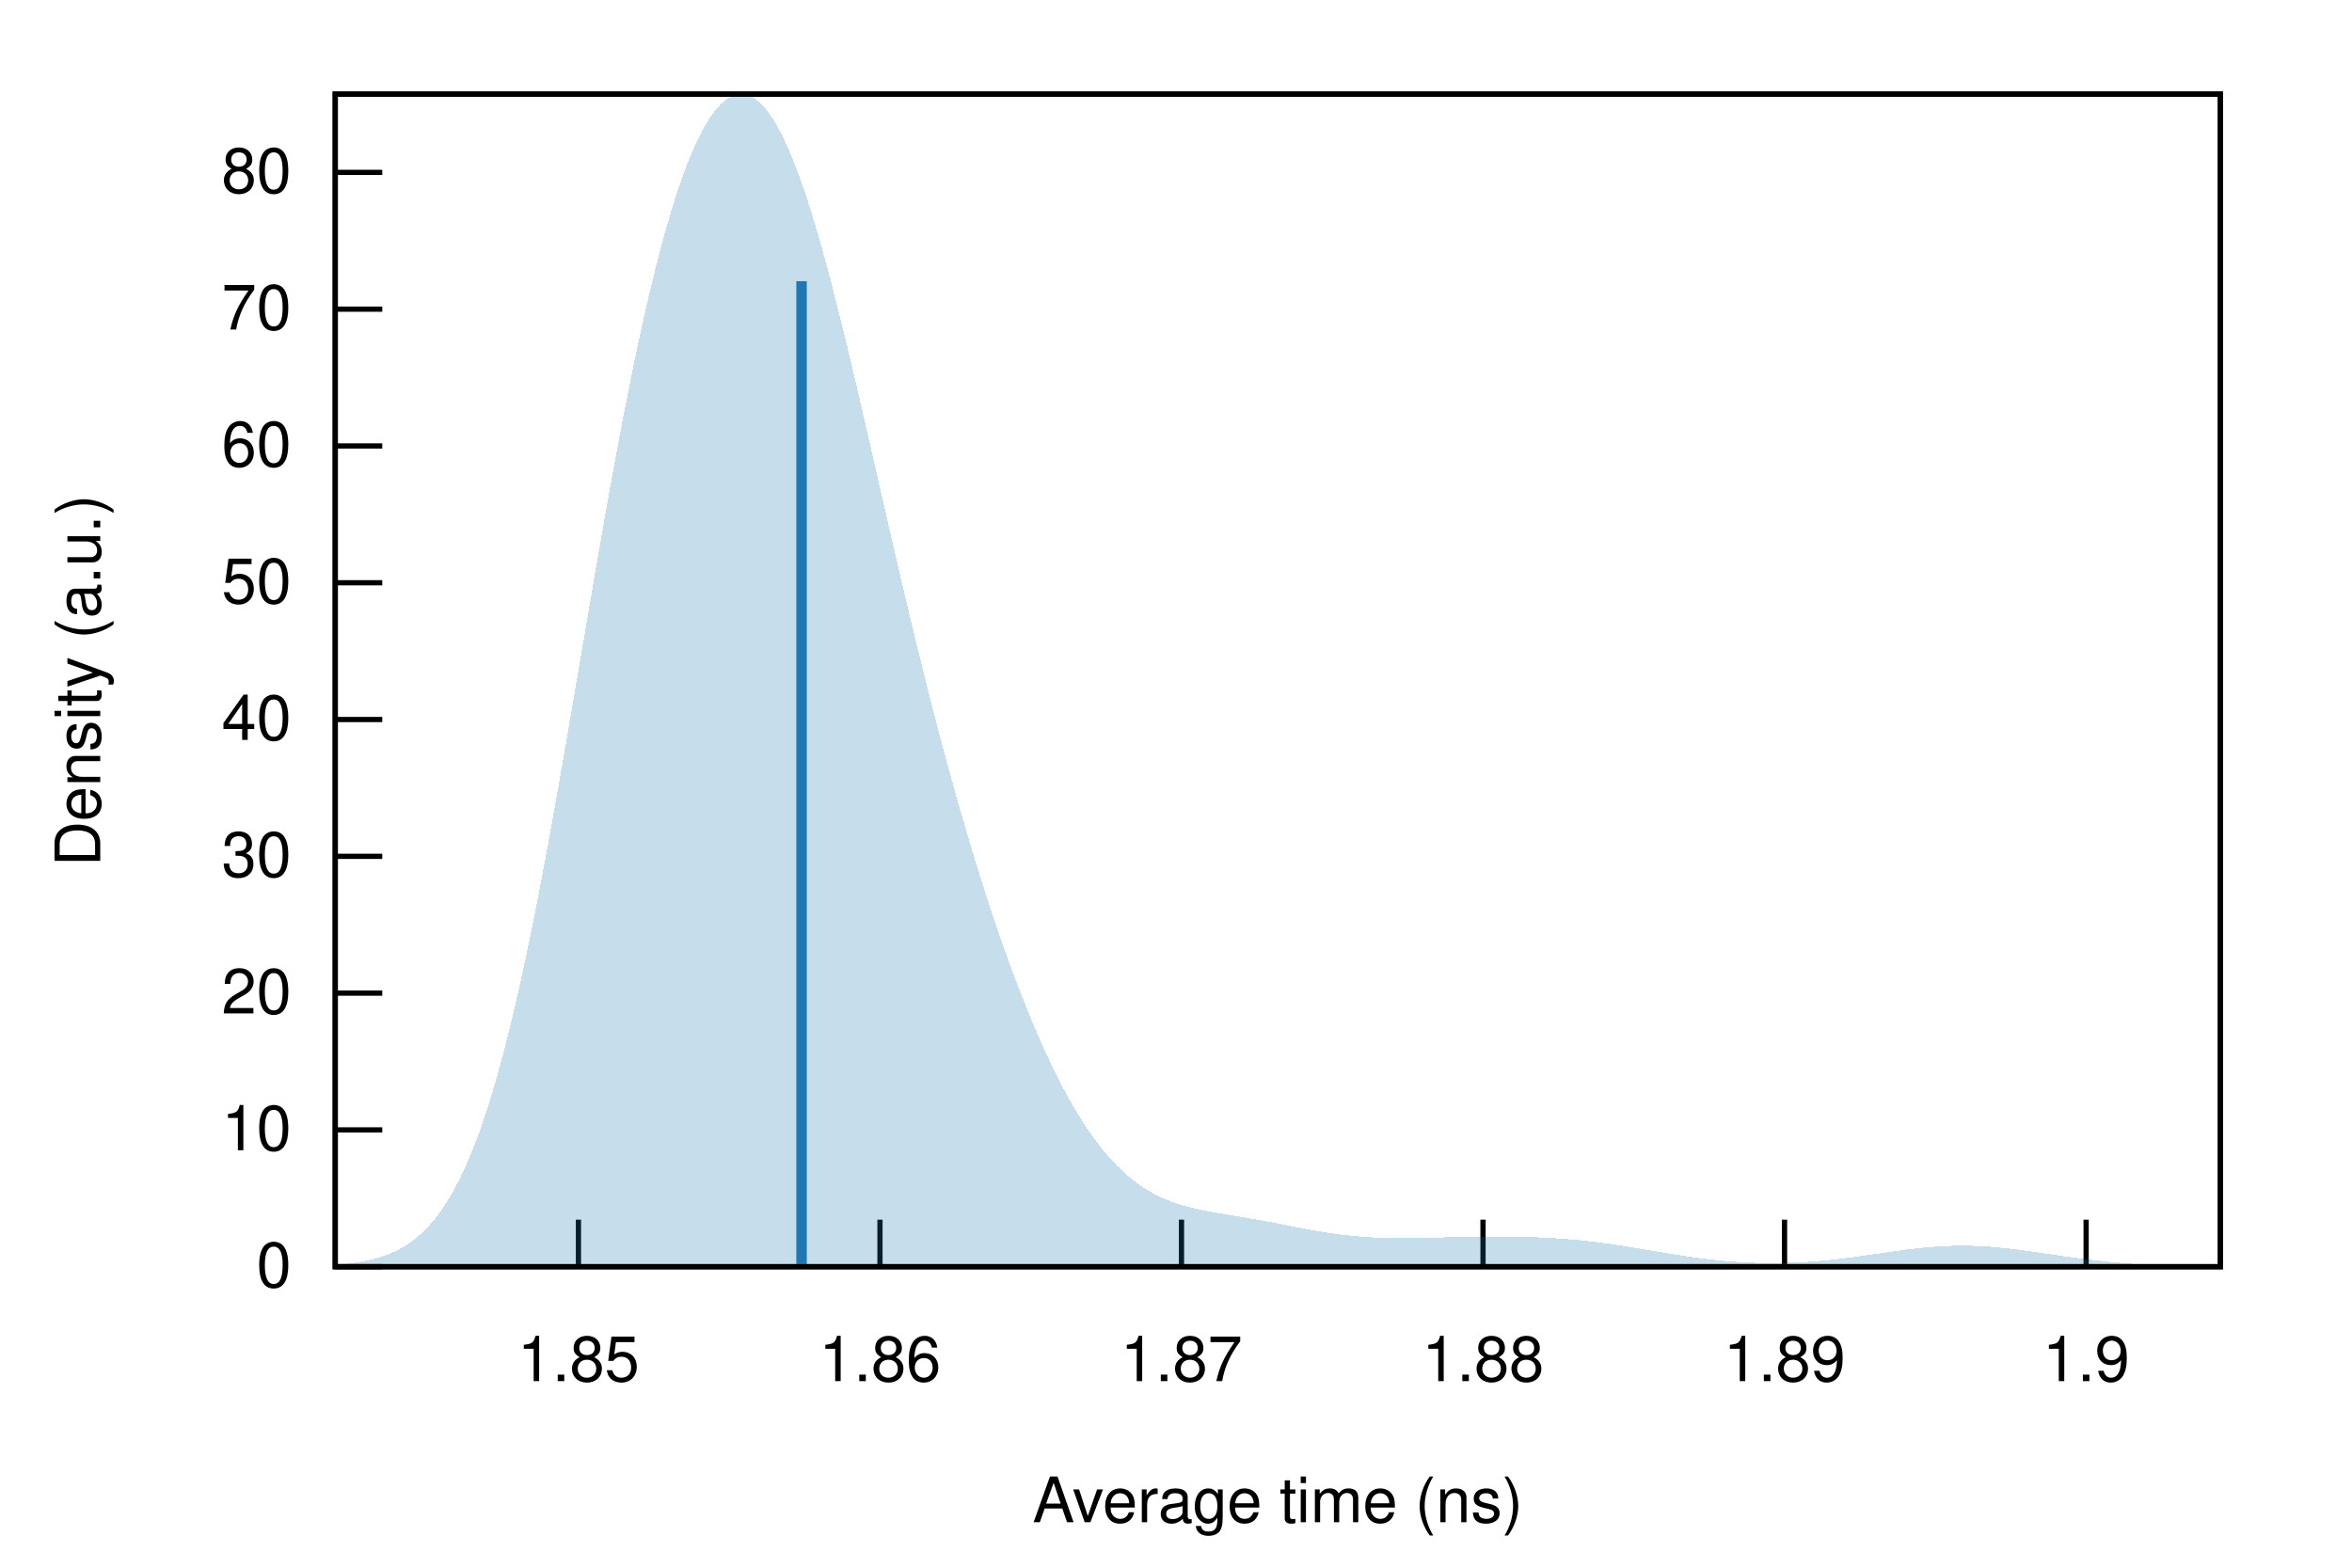
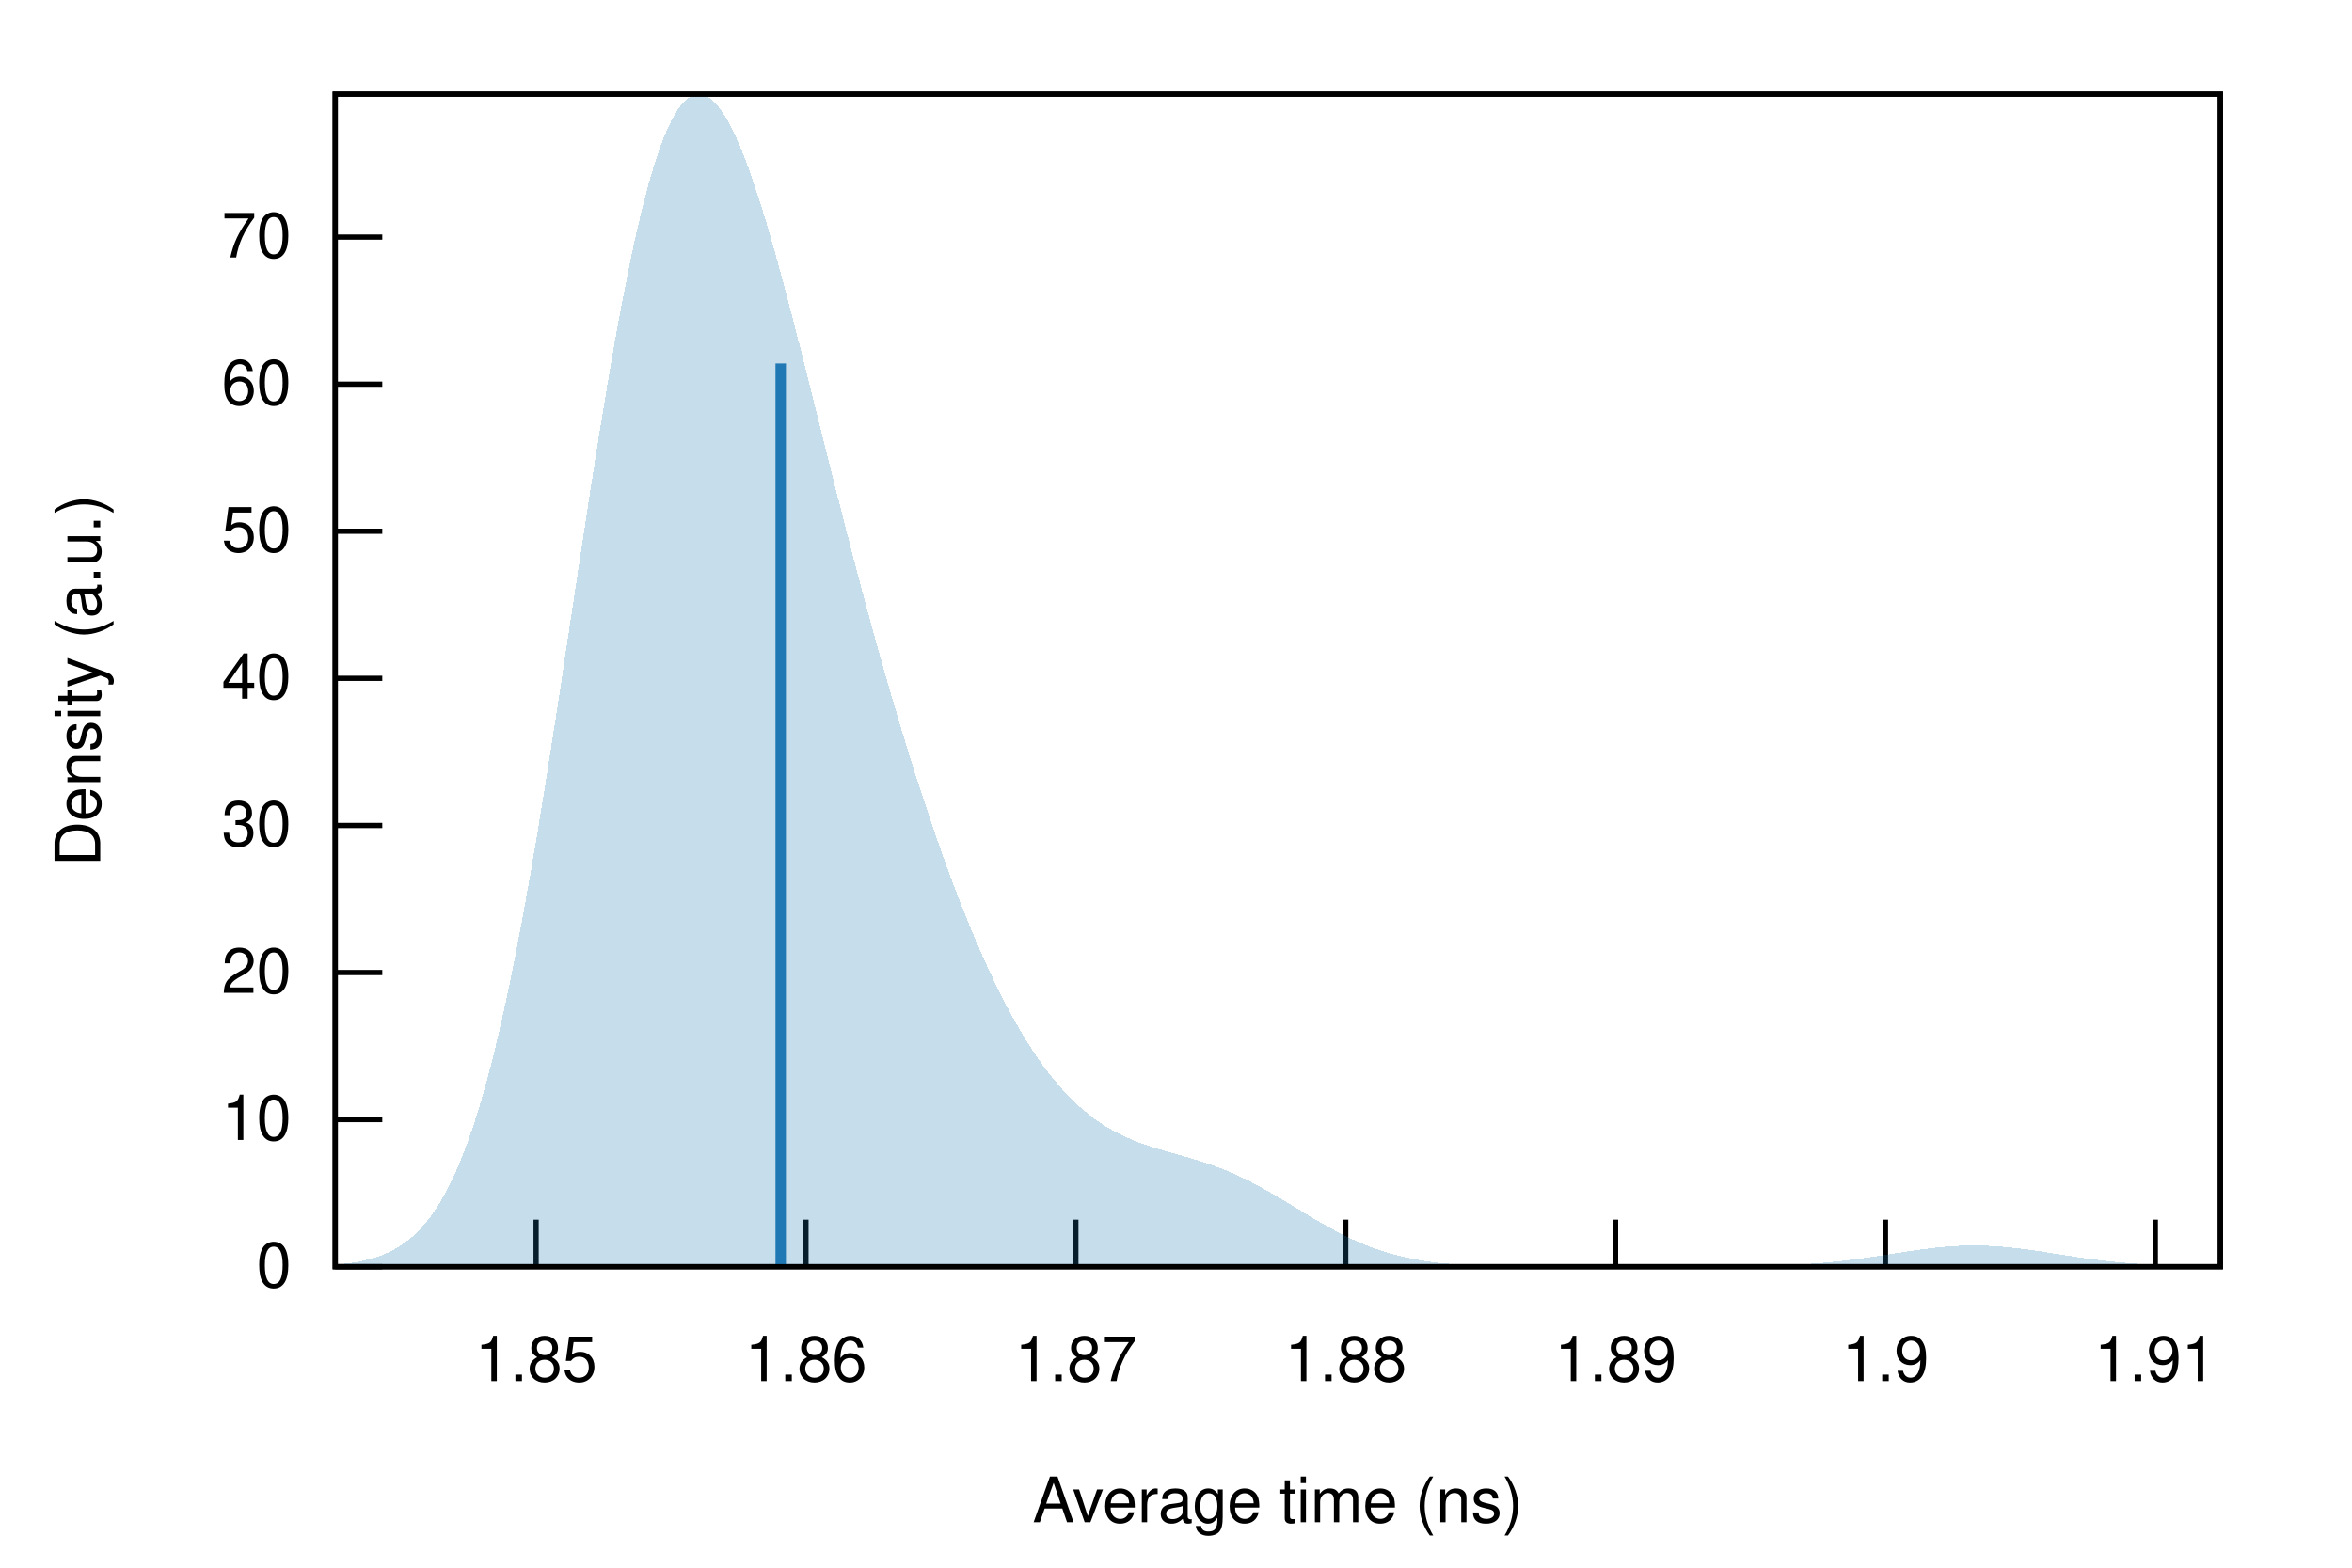
<svg xmlns="http://www.w3.org/2000/svg" xmlns:xlink="http://www.w3.org/1999/xlink" viewBox="0 0 450 300">
  <g id="gnuplot_canvas">
    <rect x="0" y="0" width="450" height="300" fill="none" />
    <defs>
      <circle id="gpDot" r="0.5" stroke-width="0.5" stroke="currentColor" />
      <path id="gpPt0" stroke-width="0.222" stroke="currentColor" d="M-1,0 h2 M0,-1 v2" />
      <path id="gpPt1" stroke-width="0.222" stroke="currentColor" d="M-1,-1 L1,1 M1,-1 L-1,1" />
      <path id="gpPt2" stroke-width="0.222" stroke="currentColor" d="M-1,0 L1,0 M0,-1 L0,1 M-1,-1 L1,1 M-1,1 L1,-1" />
      <rect id="gpPt3" stroke-width="0.222" stroke="currentColor" x="-1" y="-1" width="2" height="2" />
      <rect id="gpPt4" stroke-width="0.222" stroke="currentColor" fill="currentColor" x="-1" y="-1" width="2" height="2" />
      <circle id="gpPt5" stroke-width="0.222" stroke="currentColor" cx="0" cy="0" r="1" />
      <use xlink:href="#gpPt5" id="gpPt6" fill="currentColor" stroke="none" />
      <path id="gpPt7" stroke-width="0.222" stroke="currentColor" d="M0,-1.33 L-1.33,0.67 L1.33,0.67 z" />
      <use xlink:href="#gpPt7" id="gpPt8" fill="currentColor" stroke="none" />
      <use xlink:href="#gpPt7" id="gpPt9" stroke="currentColor" transform="rotate(180)" />
      <use xlink:href="#gpPt9" id="gpPt10" fill="currentColor" stroke="none" />
      <use xlink:href="#gpPt3" id="gpPt11" stroke="currentColor" transform="rotate(45)" />
      <use xlink:href="#gpPt11" id="gpPt12" fill="currentColor" stroke="none" />
      <path id="gpPt13" stroke-width="0.222" stroke="currentColor" d="M0,1.330 L1.265,0.411 L0.782,-1.067 L-0.782,-1.076 L-1.265,0.411 z" />
      <use xlink:href="#gpPt13" id="gpPt14" fill="currentColor" stroke="none" />
      <filter id="textbox" filterUnits="objectBoundingBox" x="0" y="0" height="1" width="1">
        <feFlood flood-color="white" flood-opacity="1" result="bgnd" />
        <feComposite in="SourceGraphic" in2="bgnd" operator="atop" />
      </filter>
      <filter id="greybox" filterUnits="objectBoundingBox" x="0" y="0" height="1" width="1">
        <feFlood flood-color="lightgrey" flood-opacity="1" result="grey" />
        <feComposite in="SourceGraphic" in2="grey" operator="atop" />
      </filter>
    </defs>
    <g fill="none" color="white" stroke="currentColor" stroke-width="1.00" stroke-linecap="butt" stroke-linejoin="miter">
</g>
    <g fill="none" color="black" stroke="currentColor" stroke-width="1.00" stroke-linecap="butt" stroke-linejoin="miter">
      <path stroke="black" d="M64.14,242.40 L73.14,242.40  " />
      <g transform="translate(55.75,246.30)" stroke="none" fill="black" font-family="Helvetica" font-size="12.00" text-anchor="end">
        <text>
          <tspan font-family="Helvetica"> 0</tspan>
        </text>
      </g>
    </g>
    <g fill="none" color="black" stroke="currentColor" stroke-width="1.00" stroke-linecap="butt" stroke-linejoin="miter">
-       <path stroke="black" d="M64.14,216.22 L73.14,216.22  " />
-       <g transform="translate(55.75,220.12)" stroke="none" fill="black" font-family="Helvetica" font-size="12.00" text-anchor="end">
+       <path stroke="black" d="M64.14,214.25 L73.14,214.25  " />
+       <g transform="translate(55.75,218.15)" stroke="none" fill="black" font-family="Helvetica" font-size="12.00" text-anchor="end">
        <text>
          <tspan font-family="Helvetica"> 10</tspan>
        </text>
      </g>
    </g>
    <g fill="none" color="black" stroke="currentColor" stroke-width="1.00" stroke-linecap="butt" stroke-linejoin="miter">
-       <path stroke="black" d="M64.14,190.05 L73.14,190.05  " />
-       <g transform="translate(55.75,193.95)" stroke="none" fill="black" font-family="Helvetica" font-size="12.00" text-anchor="end">
+       <path stroke="black" d="M64.14,186.11 L73.14,186.11  " />
+       <g transform="translate(55.75,190.01)" stroke="none" fill="black" font-family="Helvetica" font-size="12.00" text-anchor="end">
        <text>
          <tspan font-family="Helvetica"> 20</tspan>
        </text>
      </g>
    </g>
    <g fill="none" color="black" stroke="currentColor" stroke-width="1.00" stroke-linecap="butt" stroke-linejoin="miter">
-       <path stroke="black" d="M64.14,163.87 L73.14,163.87  " />
-       <g transform="translate(55.75,167.77)" stroke="none" fill="black" font-family="Helvetica" font-size="12.00" text-anchor="end">
+       <path stroke="black" d="M64.14,157.96 L73.14,157.96  " />
+       <g transform="translate(55.75,161.86)" stroke="none" fill="black" font-family="Helvetica" font-size="12.00" text-anchor="end">
        <text>
          <tspan font-family="Helvetica"> 30</tspan>
        </text>
      </g>
    </g>
    <g fill="none" color="black" stroke="currentColor" stroke-width="1.00" stroke-linecap="butt" stroke-linejoin="miter">
-       <path stroke="black" d="M64.14,137.69 L73.14,137.69  " />
-       <g transform="translate(55.75,141.59)" stroke="none" fill="black" font-family="Helvetica" font-size="12.00" text-anchor="end">
+       <path stroke="black" d="M64.14,129.81 L73.14,129.81  " />
+       <g transform="translate(55.75,133.71)" stroke="none" fill="black" font-family="Helvetica" font-size="12.00" text-anchor="end">
        <text>
          <tspan font-family="Helvetica"> 40</tspan>
        </text>
      </g>
    </g>
    <g fill="none" color="black" stroke="currentColor" stroke-width="1.00" stroke-linecap="butt" stroke-linejoin="miter">
-       <path stroke="black" d="M64.14,111.52 L73.14,111.52  " />
-       <g transform="translate(55.75,115.42)" stroke="none" fill="black" font-family="Helvetica" font-size="12.00" text-anchor="end">
+       <path stroke="black" d="M64.14,101.66 L73.14,101.66  " />
+       <g transform="translate(55.75,105.56)" stroke="none" fill="black" font-family="Helvetica" font-size="12.00" text-anchor="end">
        <text>
          <tspan font-family="Helvetica"> 50</tspan>
        </text>
      </g>
    </g>
    <g fill="none" color="black" stroke="currentColor" stroke-width="1.00" stroke-linecap="butt" stroke-linejoin="miter">
-       <path stroke="black" d="M64.14,85.34 L73.14,85.34  " />
-       <g transform="translate(55.75,89.24)" stroke="none" fill="black" font-family="Helvetica" font-size="12.00" text-anchor="end">
+       <path stroke="black" d="M64.14,73.52 L73.14,73.52  " />
+       <g transform="translate(55.75,77.42)" stroke="none" fill="black" font-family="Helvetica" font-size="12.00" text-anchor="end">
        <text>
          <tspan font-family="Helvetica"> 60</tspan>
        </text>
      </g>
    </g>
    <g fill="none" color="black" stroke="currentColor" stroke-width="1.00" stroke-linecap="butt" stroke-linejoin="miter">
-       <path stroke="black" d="M64.14,59.16 L73.14,59.16  " />
-       <g transform="translate(55.75,63.06)" stroke="none" fill="black" font-family="Helvetica" font-size="12.00" text-anchor="end">
+       <path stroke="black" d="M64.14,45.37 L73.14,45.37  " />
+       <g transform="translate(55.75,49.27)" stroke="none" fill="black" font-family="Helvetica" font-size="12.00" text-anchor="end">
        <text>
          <tspan font-family="Helvetica"> 70</tspan>
        </text>
      </g>
    </g>
    <g fill="none" color="black" stroke="currentColor" stroke-width="1.00" stroke-linecap="butt" stroke-linejoin="miter">
-       <path stroke="black" d="M64.14,32.99 L73.14,32.99  " />
-       <g transform="translate(55.75,36.89)" stroke="none" fill="black" font-family="Helvetica" font-size="12.00" text-anchor="end">
-         <text>
-           <tspan font-family="Helvetica"> 80</tspan>
-         </text>
-       </g>
-     </g>
-     <g fill="none" color="black" stroke="currentColor" stroke-width="1.00" stroke-linecap="butt" stroke-linejoin="miter">
-       <path stroke="black" d="M110.67,242.40 L110.67,233.40  " />
-       <g transform="translate(110.67,264.30)" stroke="none" fill="black" font-family="Helvetica" font-size="12.00" text-anchor="middle">
+       <path stroke="black" d="M102.57,242.40 L102.57,233.40  " />
+       <g transform="translate(102.57,264.30)" stroke="none" fill="black" font-family="Helvetica" font-size="12.00" text-anchor="middle">
        <text>
          <tspan font-family="Helvetica"> 1.85</tspan>
        </text>
      </g>
    </g>
    <g fill="none" color="black" stroke="currentColor" stroke-width="1.00" stroke-linecap="butt" stroke-linejoin="miter">
-       <path stroke="black" d="M168.36,242.40 L168.36,233.40  " />
-       <g transform="translate(168.36,264.30)" stroke="none" fill="black" font-family="Helvetica" font-size="12.00" text-anchor="middle">
+       <path stroke="black" d="M154.20,242.40 L154.20,233.40  " />
+       <g transform="translate(154.20,264.30)" stroke="none" fill="black" font-family="Helvetica" font-size="12.00" text-anchor="middle">
        <text>
          <tspan font-family="Helvetica"> 1.86</tspan>
        </text>
      </g>
    </g>
    <g fill="none" color="black" stroke="currentColor" stroke-width="1.00" stroke-linecap="butt" stroke-linejoin="miter">
-       <path stroke="black" d="M226.05,242.40 L226.05,233.40  " />
-       <g transform="translate(226.05,264.30)" stroke="none" fill="black" font-family="Helvetica" font-size="12.00" text-anchor="middle">
+       <path stroke="black" d="M205.84,242.40 L205.84,233.40  " />
+       <g transform="translate(205.84,264.30)" stroke="none" fill="black" font-family="Helvetica" font-size="12.00" text-anchor="middle">
        <text>
          <tspan font-family="Helvetica"> 1.87</tspan>
        </text>
      </g>
    </g>
    <g fill="none" color="black" stroke="currentColor" stroke-width="1.00" stroke-linecap="butt" stroke-linejoin="miter">
-       <path stroke="black" d="M283.74,242.40 L283.74,233.40  " />
-       <g transform="translate(283.74,264.30)" stroke="none" fill="black" font-family="Helvetica" font-size="12.00" text-anchor="middle">
+       <path stroke="black" d="M257.47,242.40 L257.47,233.40  " />
+       <g transform="translate(257.47,264.30)" stroke="none" fill="black" font-family="Helvetica" font-size="12.00" text-anchor="middle">
        <text>
          <tspan font-family="Helvetica"> 1.88</tspan>
        </text>
      </g>
    </g>
    <g fill="none" color="black" stroke="currentColor" stroke-width="1.00" stroke-linecap="butt" stroke-linejoin="miter">
-       <path stroke="black" d="M341.43,242.40 L341.43,233.40  " />
-       <g transform="translate(341.43,264.30)" stroke="none" fill="black" font-family="Helvetica" font-size="12.00" text-anchor="middle">
+       <path stroke="black" d="M309.10,242.40 L309.10,233.40  " />
+       <g transform="translate(309.10,264.30)" stroke="none" fill="black" font-family="Helvetica" font-size="12.00" text-anchor="middle">
        <text>
          <tspan font-family="Helvetica"> 1.89</tspan>
        </text>
      </g>
    </g>
    <g fill="none" color="black" stroke="currentColor" stroke-width="1.00" stroke-linecap="butt" stroke-linejoin="miter">
-       <path stroke="black" d="M399.13,242.40 L399.13,233.40  " />
-       <g transform="translate(399.13,264.30)" stroke="none" fill="black" font-family="Helvetica" font-size="12.00" text-anchor="middle">
+       <path stroke="black" d="M360.74,242.40 L360.74,233.40  " />
+       <g transform="translate(360.74,264.30)" stroke="none" fill="black" font-family="Helvetica" font-size="12.00" text-anchor="middle">
        <text>
          <tspan font-family="Helvetica"> 1.9</tspan>
+         </text>
+       </g>
+     </g>
+     <g fill="none" color="black" stroke="currentColor" stroke-width="1.00" stroke-linecap="butt" stroke-linejoin="miter">
+       <path stroke="black" d="M412.37,242.40 L412.37,233.40  " />
+       <g transform="translate(412.37,264.30)" stroke="none" fill="black" font-family="Helvetica" font-size="12.00" text-anchor="middle">
+         <text>
+           <tspan font-family="Helvetica"> 1.91</tspan>
        </text>
      </g>
    </g>
    <g fill="none" color="black" stroke="currentColor" stroke-width="1.00" stroke-linecap="butt" stroke-linejoin="miter">
</g>
    <g fill="none" color="black" stroke="currentColor" stroke-width="1.00" stroke-linecap="butt" stroke-linejoin="miter">
      <path stroke="black" d="M64.14,18.01 L64.14,242.40 L424.82,242.40 L424.82,18.01 L64.14,18.01 Z  " />
    </g>
    <g fill="none" color="black" stroke="currentColor" stroke-width="1.00" stroke-linecap="butt" stroke-linejoin="miter">
      <g transform="translate(19.18,130.21) rotate(270)" stroke="none" fill="black" font-family="Helvetica" font-size="12.00" text-anchor="middle">
        <text>
          <tspan font-family="Helvetica">Density (a.u.)</tspan>
        </text>
      </g>
    </g>
    <g fill="none" color="black" stroke="currentColor" stroke-width="1.00" stroke-linecap="butt" stroke-linejoin="miter">
      <g transform="translate(244.48,291.30)" stroke="none" fill="black" font-family="Helvetica" font-size="12.00" text-anchor="middle">
        <text>
          <tspan font-family="Helvetica">Average time (ns)</tspan>
        </text>
      </g>
    </g>
    <g fill="none" color="black" stroke="currentColor" stroke-width="1.00" stroke-linecap="butt" stroke-linejoin="miter">
</g>
    <g id="gnuplot_plot_1">
      <g fill="none" color="black" stroke="currentColor" stroke-width="1.00" stroke-linecap="butt" stroke-linejoin="miter">
        <g stroke="none" shape-rendering="crispEdges">
-           <polygon fill="rgb( 31, 120, 180)" fill-opacity="0.25" points="64.14,242.03 64.86,241.98 65.59,241.91 66.31,241.84 67.03,241.75 67.75,241.66 68.48,241.55 69.20,241.43 69.92,241.29 70.65,241.14 71.37,240.96 72.09,240.77 72.81,240.55 73.54,240.31 74.26,240.04 74.98,239.74 75.70,239.41 76.43,239.04 77.15,238.63 77.87,238.18 78.60,237.69 79.32,237.15 80.04,236.55 80.76,235.90 81.49,235.20 82.21,234.43 82.93,233.59 83.66,232.68 84.38,231.70 85.10,230.63 85.82,229.49 86.55,228.26 87.27,226.94 87.99,225.52 88.72,224.01 89.44,222.40 90.16,220.68 90.88,218.86 91.61,216.92 92.33,214.88 93.05,212.72 93.78,210.44 94.50,208.05 95.22,205.54 95.94,202.91 96.67,200.17 97.39,197.30 98.11,194.33 98.83,191.24 99.56,188.03 100.28,184.72 101.00,181.31 101.73,177.79 102.45,174.18 103.17,170.48 103.89,166.69 104.62,162.82 105.34,158.88 106.06,154.87 106.79,150.81 107.51,146.69 108.23,142.53 108.95,138.34 109.68,134.12 110.40,129.89 111.12,125.64 111.85,121.40 112.57,117.16 113.29,112.94 114.01,108.74 114.74,104.58 115.46,100.46 116.18,96.39 116.90,92.37 117.63,88.42 118.35,84.54 119.07,80.73 119.80,77.00 120.52,73.37 121.24,69.82 121.96,66.37 122.69,63.03 123.41,59.78 124.13,56.65 124.86,53.63 125.58,50.72 126.30,47.92 127.02,45.25 127.75,42.69 128.47,40.25 129.19,37.94 129.92,35.75 130.64,33.68 131.36,31.74 132.08,29.92 132.81,28.23 133.53,26.66 134.25,25.23 134.97,23.92 135.70,22.74 136.42,21.69 137.14,20.77 137.87,19.98 138.59,19.32 139.31,18.79 140.03,18.40 140.76,18.14 141.48,18.01 142.20,18.02 142.93,18.16 143.65,18.44 144.37,18.85 145.09,19.40 145.82,20.09 146.54,20.90 147.26,21.86 147.99,22.94 148.71,24.15 149.43,25.50 150.15,26.97 150.88,28.56 151.60,30.28 152.32,32.12 153.05,34.07 153.77,36.13 154.49,38.30 155.21,40.57 155.94,42.94 156.66,45.40 157.38,47.95 158.10,50.59 158.83,53.29 159.55,56.07 160.27,58.92 161.00,61.82 161.72,64.77 162.44,67.77 163.16,70.81 163.89,73.88 164.61,76.99 165.33,80.11 166.06,83.26 166.78,86.41 167.50,89.57 168.22,92.74 168.95,95.90 169.67,99.05 170.39,102.20 171.12,105.32 171.84,108.43 172.56,111.52 173.28,114.59 174.01,117.62 174.73,120.63 175.45,123.61 176.17,126.55 176.90,129.46 177.62,132.33 178.34,135.17 179.07,137.96 179.79,140.72 180.51,143.44 181.23,146.12 181.96,148.76 182.68,151.35 183.40,153.91 184.13,156.42 184.85,158.90 185.57,161.33 186.29,163.72 187.02,166.08 187.74,168.39 188.46,170.66 189.19,172.89 189.91,175.07 190.63,177.22 191.35,179.33 192.08,181.39 192.80,183.41 193.52,185.40 194.25,187.34 194.97,189.23 195.69,191.09 196.41,192.90 197.14,194.67 197.86,196.40 198.58,198.09 199.30,199.73 200.03,201.32 200.75,202.88 201.47,204.38 202.20,205.85 202.92,207.27 203.64,208.64 204.36,209.97 205.09,211.25 205.81,212.48 206.53,213.67 207.26,214.82 207.98,215.92 208.70,216.97 209.42,217.98 210.15,218.95 210.87,219.87 211.59,220.74 212.32,221.58 213.04,222.37 213.76,223.12 214.48,223.83 215.21,224.50 215.93,225.13 216.65,225.72 217.37,226.27 218.10,226.79 218.82,227.28 219.54,227.73 220.27,228.16 220.99,228.55 221.71,228.91 222.43,229.25 223.16,229.56 223.88,229.85 224.60,230.11 225.33,230.36 226.05,230.59 226.77,230.80 227.49,230.99 228.22,231.17 228.94,231.34 229.66,231.50 230.39,231.65 231.11,231.79 231.83,231.93 232.55,232.06 233.28,232.18 234.00,232.30 234.72,232.42 235.44,232.54 236.17,232.66 236.89,232.78 237.61,232.90 238.34,233.02 239.06,233.15 239.78,233.27 240.50,233.40 241.23,233.53 241.95,233.66 242.67,233.79 243.40,233.93 244.12,234.07 244.84,234.21 245.56,234.35 246.29,234.49 247.01,234.63 247.73,234.77 248.46,234.91 249.18,235.05 249.90,235.18 250.62,235.32 251.35,235.45 252.07,235.57 252.79,235.70 253.52,235.81 254.24,235.93 254.96,236.03 255.68,236.14 256.41,236.23 257.13,236.32 257.85,236.41 258.57,236.48 259.30,236.55 260.02,236.62 260.74,236.68 261.47,236.73 262.19,236.77 262.91,236.81 263.63,236.84 264.36,236.87 265.08,236.89 265.80,236.91 266.53,236.92 267.25,236.92 267.97,236.93 268.69,236.92 269.42,236.92 270.14,236.91 270.86,236.90 271.59,236.89 272.31,236.88 273.03,236.86 273.75,236.85 274.48,236.83 275.20,236.81 275.92,236.80 276.64,236.78 277.37,236.76 278.09,236.74 278.81,236.73 279.54,236.71 280.26,236.70 280.98,236.69 281.70,236.68 282.43,236.67 283.15,236.66 283.87,236.65 284.60,236.65 285.32,236.64 286.04,236.64 286.76,236.64 287.49,236.65 288.21,236.65 288.93,236.66 289.66,236.67 290.38,236.68 291.10,236.70 291.82,236.71 292.55,236.73 293.27,236.76 293.99,236.78 294.71,236.81 295.44,236.84 296.16,236.88 296.88,236.92 297.61,236.96 298.33,237.01 299.05,237.06 299.77,237.12 300.50,237.18 301.22,237.24 301.94,237.31 302.67,237.38 303.39,237.46 304.11,237.54 304.83,237.62 305.56,237.71 306.28,237.80 307.00,237.90 307.73,238.00 308.45,238.10 309.17,238.21 309.89,238.32 310.62,238.43 311.34,238.54 312.06,238.66 312.79,238.78 313.51,238.90 314.23,239.02 314.95,239.14 315.68,239.26 316.40,239.39 317.12,239.51 317.84,239.63 318.57,239.75 319.29,239.87 320.01,239.99 320.74,240.10 321.46,240.22 322.18,240.33 322.90,240.43 323.63,240.54 324.35,240.64 325.07,240.74 325.80,240.83 326.52,240.92 327.24,241.00 327.96,241.08 328.69,241.16 329.41,241.23 330.13,241.30 330.86,241.36 331.58,241.42 332.30,241.47 333.02,241.51 333.75,241.56 334.47,241.59 335.19,241.62 335.91,241.65 336.64,241.67 337.36,241.68 338.08,241.69 338.81,241.70 339.53,241.70 340.25,241.69 340.97,241.68 341.70,241.66 342.42,241.64 343.14,241.61 343.87,241.58 344.59,241.55 345.31,241.50 346.03,241.46 346.76,241.40 347.48,241.35 348.20,241.28 348.93,241.22 349.65,241.15 350.37,241.07 351.09,240.99 351.82,240.91 352.54,240.83 353.26,240.74 353.99,240.64 354.71,240.55 355.43,240.45 356.15,240.35 356.88,240.25 357.60,240.14 358.32,240.04 359.04,239.93 359.77,239.83 360.49,239.72 361.21,239.62 361.94,239.51 362.66,239.41 363.38,239.31 364.10,239.22 364.83,239.12 365.55,239.03 366.27,238.95 367.00,238.87 367.72,238.79 368.44,238.72 369.16,238.65 369.89,238.60 370.61,238.54 371.33,238.50 372.06,238.46 372.78,238.43 373.50,238.40 374.22,238.39 374.95,238.38 375.67,238.38 376.39,238.38 377.11,238.40 377.84,238.42 378.56,238.45 379.28,238.49 380.01,238.53 380.73,238.58 381.45,238.64 382.17,238.70 382.90,238.77 383.62,238.85 384.34,238.93 385.07,239.01 385.79,239.10 386.51,239.19 387.23,239.29 387.96,239.39 388.68,239.49 389.40,239.59 390.13,239.70 390.85,239.81 391.57,239.91 392.29,240.02 393.02,240.13 393.74,240.23 394.46,240.34 395.18,240.44 395.91,240.54 396.63,240.65 397.35,240.74 398.08,240.84 398.80,240.93 399.52,241.02 400.24,241.11 400.97,241.19 401.69,241.27 402.41,241.35 403.14,241.42 403.86,241.49 404.58,241.56 405.30,241.62 406.03,241.69 406.75,241.74 407.47,241.79 408.20,241.85 408.92,241.89 409.64,241.94 410.36,241.98 411.09,242.01 411.81,242.05 412.53,242.08 413.26,242.11 413.98,242.14 414.70,242.17 415.42,242.19 416.15,242.21 416.87,242.23 417.59,242.25 418.31,242.26 419.04,242.28 419.76,242.29 420.48,242.30 421.21,242.32 421.93,242.33 422.65,242.33 423.37,242.34 424.10,242.35 424.82,242.36 424.82,242.40 424.10,242.40 423.37,242.40 422.65,242.40 421.93,242.40 421.21,242.40 420.48,242.40 419.76,242.40 419.04,242.40 418.31,242.40 417.59,242.40 416.87,242.40 416.15,242.40 415.42,242.40 414.70,242.40 413.98,242.40 413.26,242.40 412.53,242.40 411.81,242.40 411.09,242.40 410.36,242.40 409.64,242.40 408.92,242.40 408.20,242.40 407.47,242.40 406.75,242.40 406.03,242.40 405.30,242.40 404.58,242.40 403.86,242.40 403.14,242.40 402.41,242.40 401.69,242.40 400.97,242.40 400.24,242.40 399.52,242.40 398.80,242.40 398.08,242.40 397.35,242.40 396.63,242.40 395.91,242.40 395.18,242.40 394.46,242.40 393.74,242.40 393.02,242.40 392.29,242.40 391.57,242.40 390.85,242.40 390.13,242.40 389.40,242.40 388.68,242.40 387.96,242.40 387.23,242.40 386.51,242.40 385.79,242.40 385.07,242.40 384.34,242.40 383.62,242.40 382.90,242.40 382.17,242.40 381.45,242.40 380.73,242.40 380.01,242.40 379.28,242.40 378.56,242.40 377.84,242.40 377.11,242.40 376.39,242.40 375.67,242.40 374.95,242.40 374.22,242.40 373.50,242.40 372.78,242.40 372.06,242.40 371.33,242.40 370.61,242.40 369.89,242.40 369.16,242.40 368.44,242.40 367.72,242.40 367.00,242.40 366.27,242.40 365.55,242.40 364.83,242.40 364.10,242.40 363.38,242.40 362.66,242.40 361.94,242.40 361.21,242.40 360.49,242.40 359.77,242.40 359.04,242.40 358.32,242.40 357.60,242.40 356.88,242.40 356.15,242.40 355.43,242.40 354.71,242.40 353.99,242.40 353.26,242.40 352.54,242.40 351.82,242.40 351.09,242.40 350.37,242.40 349.65,242.40 348.93,242.40 348.20,242.40 347.48,242.40 346.76,242.40 346.03,242.40 345.31,242.40 344.59,242.40 343.87,242.40 343.14,242.40 342.42,242.40 341.70,242.40 340.97,242.40 340.25,242.40 339.53,242.40 338.81,242.40 338.08,242.40 337.36,242.40 336.64,242.40 335.91,242.40 335.19,242.40 334.47,242.40 333.75,242.40 333.02,242.40 332.30,242.40 331.58,242.40 330.86,242.40 330.13,242.40 329.41,242.40 328.69,242.40 327.96,242.40 327.24,242.40 326.52,242.40 325.80,242.40 325.07,242.40 324.35,242.40 323.63,242.40 322.90,242.40 322.18,242.40 321.46,242.40 320.74,242.40 320.01,242.40 319.29,242.40 318.57,242.40 317.84,242.40 317.12,242.40 316.40,242.40 315.68,242.40 314.95,242.40 314.23,242.40 313.51,242.40 312.79,242.40 312.06,242.40 311.34,242.40 310.62,242.40 309.89,242.40 309.17,242.40 308.45,242.40 307.73,242.40 307.00,242.40 306.28,242.40 305.56,242.40 304.83,242.40 304.11,242.40 303.39,242.40 302.67,242.40 301.94,242.40 301.22,242.40 300.50,242.40 299.77,242.40 299.05,242.40 298.33,242.40 297.61,242.40 296.88,242.40 296.16,242.40 295.44,242.40 294.71,242.40 293.99,242.40 293.27,242.40 292.55,242.40 291.82,242.40 291.10,242.40 290.38,242.40 289.66,242.40 288.93,242.40 288.21,242.40 287.49,242.40 286.76,242.40 286.04,242.40 285.32,242.40 284.60,242.40 283.87,242.40 283.15,242.40 282.43,242.40 281.70,242.40 280.98,242.40 280.26,242.40 279.54,242.40 278.81,242.40 278.09,242.40 277.37,242.40 276.64,242.40 275.92,242.40 275.20,242.40 274.48,242.40 273.75,242.40 273.03,242.40 272.31,242.40 271.59,242.40 270.86,242.40 270.14,242.40 269.42,242.40 268.69,242.40 267.97,242.40 267.25,242.40 266.53,242.40 265.80,242.40 265.08,242.40 264.36,242.40 263.63,242.40 262.91,242.40 262.19,242.40 261.47,242.40 260.74,242.40 260.02,242.40 259.30,242.40 258.57,242.40 257.85,242.40 257.13,242.40 256.41,242.40 255.68,242.40 254.96,242.40 254.24,242.40 253.52,242.40 252.79,242.40 252.07,242.40 251.35,242.40 250.62,242.40 249.90,242.40 249.18,242.40 248.46,242.40 247.73,242.40 247.01,242.40 246.29,242.40 245.56,242.40 244.84,242.40 244.12,242.40 243.40,242.40 242.67,242.40 241.95,242.40 241.23,242.40 240.50,242.40 239.78,242.40 239.06,242.40 238.34,242.40 237.61,242.40 236.89,242.40 236.17,242.40 235.44,242.40 234.72,242.40 234.00,242.40 233.28,242.40 232.55,242.40 231.83,242.40 231.11,242.40 230.39,242.40 229.66,242.40 228.94,242.40 228.22,242.40 227.49,242.40 226.77,242.40 226.05,242.40 225.33,242.40 224.60,242.40 223.88,242.40 223.16,242.40 222.43,242.40 221.71,242.40 220.99,242.40 220.27,242.40 219.54,242.40 218.82,242.40 218.10,242.40 217.37,242.40 216.65,242.40 215.93,242.40 215.21,242.40 214.48,242.40 213.76,242.40 213.04,242.40 212.32,242.40 211.59,242.40 210.87,242.40 210.15,242.40 209.42,242.40 208.70,242.40 207.98,242.40 207.26,242.40 206.53,242.40 205.81,242.40 205.09,242.40 204.36,242.40 203.64,242.40 202.92,242.40 202.20,242.40 201.47,242.40 200.75,242.40 200.03,242.40 199.30,242.40 198.58,242.40 197.86,242.40 197.14,242.40 196.41,242.40 195.69,242.40 194.97,242.40 194.25,242.40 193.52,242.40 192.80,242.40 192.08,242.40 191.35,242.40 190.63,242.40 189.91,242.40 189.19,242.40 188.46,242.40 187.74,242.40 187.02,242.40 186.29,242.40 185.57,242.40 184.85,242.40 184.13,242.40 183.40,242.40 182.68,242.40 181.96,242.40 181.23,242.40 180.51,242.40 179.79,242.40 179.07,242.40 178.34,242.40 177.62,242.40 176.90,242.40 176.17,242.40 175.45,242.40 174.73,242.40 174.01,242.40 173.28,242.40 172.56,242.40 171.84,242.40 171.12,242.40 170.39,242.40 169.67,242.40 168.95,242.40 168.22,242.40 167.50,242.40 166.78,242.40 166.06,242.40 165.33,242.40 164.61,242.40 163.89,242.40 163.16,242.40 162.44,242.40 161.72,242.40 161.00,242.40 160.27,242.40 159.55,242.40 158.83,242.40 158.10,242.40 157.38,242.40 156.66,242.40 155.94,242.40 155.21,242.40 154.49,242.40 153.77,242.40 153.05,242.40 152.32,242.40 151.60,242.40 150.88,242.40 150.15,242.40 149.43,242.40 148.71,242.40 147.99,242.40 147.26,242.40 146.54,242.40 145.82,242.40 145.09,242.40 144.37,242.40 143.65,242.40 142.93,242.40 142.20,242.40 141.48,242.40 140.76,242.40 140.03,242.40 139.31,242.40 138.59,242.40 137.87,242.40 137.14,242.40 136.42,242.40 135.70,242.40 134.97,242.40 134.25,242.40 133.53,242.40 132.81,242.40 132.08,242.40 131.36,242.40 130.64,242.40 129.92,242.40 129.19,242.40 128.47,242.40 127.75,242.40 127.02,242.40 126.30,242.40 125.58,242.40 124.86,242.40 124.13,242.40 123.41,242.40 122.69,242.40 121.96,242.40 121.24,242.40 120.52,242.40 119.80,242.40 119.07,242.40 118.35,242.40 117.63,242.40 116.90,242.40 116.18,242.40 115.46,242.40 114.74,242.40 114.01,242.40 113.29,242.40 112.57,242.40 111.85,242.40 111.12,242.40 110.40,242.40 109.68,242.40 108.95,242.40 108.23,242.40 107.51,242.40 106.79,242.40 106.06,242.40 105.34,242.40 104.62,242.40 103.89,242.40 103.17,242.40 102.45,242.40 101.73,242.40 101.00,242.40 100.28,242.40 99.56,242.40 98.83,242.40 98.11,242.40 97.39,242.40 96.67,242.40 95.94,242.40 95.22,242.40 94.50,242.40 93.78,242.40 93.05,242.40 92.33,242.40 91.61,242.40 90.88,242.40 90.16,242.40 89.44,242.40 88.72,242.40 87.99,242.40 87.27,242.40 86.55,242.40 85.82,242.40 85.10,242.40 84.38,242.40 83.66,242.40 82.93,242.40 82.21,242.40 81.49,242.40 80.76,242.40 80.04,242.40 79.32,242.40 78.60,242.40 77.87,242.40 77.15,242.40 76.43,242.40 75.70,242.40 74.98,242.40 74.26,242.40 73.54,242.40 72.81,242.40 72.09,242.40 71.37,242.40 70.65,242.40 69.92,242.40 69.20,242.40 68.48,242.40 67.75,242.40 67.03,242.40 66.31,242.40 65.59,242.40 64.86,242.40 64.14,242.40 " />
+           <polygon fill="rgb( 31, 120, 180)" fill-opacity="0.25" points="64.14,242.00 64.86,241.93 65.59,241.86 66.31,241.78 67.03,241.68 67.75,241.57 68.48,241.45 69.20,241.31 69.92,241.15 70.65,240.97 71.37,240.76 72.09,240.54 72.81,240.28 73.54,240.00 74.26,239.68 74.98,239.33 75.70,238.94 76.43,238.50 77.15,238.02 77.87,237.49 78.60,236.91 79.32,236.26 80.04,235.56 80.76,234.79 81.49,233.94 82.21,233.03 82.93,232.03 83.66,230.94 84.38,229.77 85.10,228.50 85.82,227.14 86.55,225.67 87.27,224.09 87.99,222.40 88.72,220.59 89.44,218.66 90.16,216.61 90.88,214.44 91.61,212.13 92.33,209.69 93.05,207.11 93.78,204.40 94.50,201.56 95.22,198.57 95.94,195.45 96.67,192.20 97.39,188.80 98.11,185.28 98.83,181.63 99.56,177.85 100.28,173.95 101.00,169.93 101.73,165.80 102.45,161.57 103.17,157.24 103.89,152.82 104.62,148.31 105.34,143.74 106.06,139.10 106.79,134.42 107.51,129.68 108.23,124.92 108.95,120.14 109.68,115.35 110.40,110.56 111.12,105.78 111.85,101.04 112.57,96.33 113.29,91.67 114.01,87.07 114.74,82.55 115.46,78.11 116.18,73.77 116.90,69.54 117.63,65.42 118.35,61.44 119.07,57.58 119.80,53.87 120.52,50.32 121.24,46.93 121.96,43.70 122.69,40.65 123.41,37.78 124.13,35.09 124.86,32.59 125.58,30.29 126.30,28.18 127.02,26.27 127.75,24.55 128.47,23.04 129.19,21.73 129.92,20.62 130.64,19.71 131.36,18.99 132.08,18.47 132.81,18.15 133.53,18.01 134.25,18.06 134.97,18.29 135.70,18.70 136.42,19.29 137.14,20.04 137.87,20.95 138.59,22.02 139.31,23.24 140.03,24.61 140.76,26.12 141.48,27.75 142.20,29.51 142.93,31.39 143.65,33.38 144.37,35.48 145.09,37.67 145.82,39.96 146.54,42.32 147.26,44.77 147.99,47.28 148.71,49.86 149.43,52.49 150.15,55.18 150.88,57.91 151.60,60.68 152.32,63.48 153.05,66.31 153.77,69.16 154.49,72.02 155.21,74.90 155.94,77.79 156.66,80.68 157.38,83.57 158.10,86.46 158.83,89.34 159.55,92.21 160.27,95.06 161.00,97.90 161.72,100.72 162.44,103.52 163.16,106.30 163.89,109.05 164.61,111.78 165.33,114.48 166.06,117.16 166.78,119.81 167.50,122.42 168.22,125.01 168.95,127.57 169.67,130.09 170.39,132.59 171.12,135.05 171.84,137.48 172.56,139.88 173.28,142.25 174.01,144.58 174.73,146.88 175.45,149.15 176.17,151.39 176.90,153.59 177.62,155.75 178.34,157.89 179.07,159.99 179.79,162.05 180.51,164.08 181.23,166.08 181.96,168.04 182.68,169.96 183.40,171.85 184.13,173.70 184.85,175.51 185.57,177.28 186.29,179.02 187.02,180.72 187.74,182.38 188.46,184.00 189.19,185.58 189.91,187.13 190.63,188.63 191.35,190.09 192.08,191.51 192.80,192.90 193.52,194.24 194.25,195.54 194.97,196.80 195.69,198.03 196.41,199.21 197.14,200.35 197.86,201.45 198.58,202.52 199.30,203.54 200.03,204.53 200.75,205.48 201.47,206.39 202.20,207.26 202.92,208.10 203.64,208.90 204.36,209.67 205.09,210.40 205.81,211.10 206.53,211.76 207.26,212.39 207.98,212.99 208.70,213.56 209.42,214.11 210.15,214.62 210.87,215.10 211.59,215.56 212.32,215.99 213.04,216.40 213.76,216.79 214.48,217.15 215.21,217.50 215.93,217.82 216.65,218.13 217.37,218.42 218.10,218.69 218.82,218.96 219.54,219.21 220.27,219.44 220.99,219.67 221.71,219.89 222.43,220.11 223.16,220.32 223.88,220.53 224.60,220.73 225.33,220.93 226.05,221.14 226.77,221.34 227.49,221.55 228.22,221.77 228.94,221.99 229.66,222.21 230.39,222.45 231.11,222.69 231.83,222.94 232.55,223.20 233.28,223.47 234.00,223.75 234.72,224.04 235.44,224.35 236.17,224.66 236.89,224.99 237.61,225.33 238.34,225.68 239.06,226.04 239.78,226.41 240.50,226.79 241.23,227.19 241.95,227.59 242.67,227.99 243.40,228.41 244.12,228.83 244.84,229.26 245.56,229.69 246.29,230.13 247.01,230.57 247.73,231.00 248.46,231.44 249.18,231.88 249.90,232.32 250.62,232.75 251.35,233.18 252.07,233.61 252.79,234.03 253.52,234.44 254.24,234.85 254.96,235.24 255.68,235.63 256.41,236.01 257.13,236.37 257.85,236.73 258.57,237.07 259.30,237.40 260.02,237.72 260.74,238.03 261.47,238.32 262.19,238.60 262.91,238.87 263.63,239.13 264.36,239.37 265.08,239.60 265.80,239.81 266.53,240.02 267.25,240.21 267.97,240.39 268.69,240.56 269.42,240.72 270.14,240.87 270.86,241.00 271.59,241.13 272.31,241.25 273.03,241.36 273.75,241.46 274.48,241.55 275.20,241.64 275.92,241.71 276.64,241.78 277.37,241.85 278.09,241.91 278.81,241.96 279.54,242.01 280.26,242.05 280.98,242.09 281.70,242.13 282.43,242.16 283.15,242.19 283.87,242.21 284.60,242.24 285.32,242.26 286.04,242.28 286.76,242.29 287.49,242.31 288.21,242.32 288.93,242.33 289.66,242.34 290.38,242.35 291.10,242.35 291.82,242.36 292.55,242.37 293.27,242.37 293.99,242.38 294.71,242.38 295.44,242.38 296.16,242.38 296.88,242.39 297.61,242.39 298.33,242.39 299.05,242.39 299.77,242.39 300.50,242.39 301.22,242.40 301.94,242.40 302.67,242.40 303.39,242.40 304.11,242.40 304.83,242.40 305.56,242.40 306.28,242.40 307.00,242.40 307.73,242.40 308.45,242.40 309.17,242.40 309.89,242.40 310.62,242.40 311.34,242.40 312.06,242.40 312.79,242.40 313.51,242.40 314.23,242.40 314.95,242.40 315.68,242.40 316.40,242.40 317.12,242.40 317.84,242.40 318.57,242.40 319.29,242.40 320.01,242.40 320.74,242.39 321.46,242.39 322.18,242.39 322.90,242.39 323.63,242.39 324.35,242.39 325.07,242.39 325.80,242.38 326.52,242.38 327.24,242.38 327.96,242.37 328.69,242.37 329.41,242.36 330.13,242.36 330.86,242.35 331.58,242.35 332.30,242.34 333.02,242.33 333.75,242.32 334.47,242.31 335.19,242.30 335.91,242.28 336.64,242.27 337.36,242.25 338.08,242.23 338.81,242.21 339.53,242.19 340.25,242.16 340.97,242.13 341.70,242.11 342.42,242.07 343.14,242.04 343.87,242.00 344.59,241.96 345.31,241.91 346.03,241.87 346.76,241.81 347.48,241.76 348.20,241.70 348.93,241.64 349.65,241.57 350.37,241.50 351.09,241.43 351.82,241.35 352.54,241.27 353.26,241.19 353.99,241.10 354.71,241.01 355.43,240.91 356.15,240.81 356.88,240.71 357.60,240.61 358.32,240.50 359.04,240.39 359.77,240.28 360.49,240.17 361.21,240.06 361.94,239.94 362.66,239.83 363.38,239.72 364.10,239.61 364.83,239.50 365.55,239.39 366.27,239.28 367.00,239.18 367.72,239.08 368.44,238.99 369.16,238.90 369.89,238.81 370.61,238.73 371.33,238.66 372.06,238.59 372.78,238.53 373.50,238.48 374.22,238.44 374.95,238.40 375.67,238.37 376.39,238.35 377.11,238.34 377.84,238.34 378.56,238.35 379.28,238.36 380.01,238.39 380.73,238.42 381.45,238.46 382.17,238.50 382.90,238.56 383.62,238.62 384.34,238.69 385.07,238.77 385.79,238.85 386.51,238.93 387.23,239.03 387.96,239.12 388.68,239.22 389.40,239.33 390.13,239.43 390.85,239.54 391.57,239.65 392.29,239.77 393.02,239.88 393.74,239.99 394.46,240.11 395.18,240.22 395.91,240.33 396.63,240.44 397.35,240.55 398.08,240.65 398.80,240.76 399.52,240.86 400.24,240.95 400.97,241.05 401.69,241.14 402.41,241.22 403.14,241.31 403.86,241.39 404.58,241.46 405.30,241.53 406.03,241.60 406.75,241.67 407.47,241.73 408.20,241.78 408.92,241.84 409.64,241.89 410.36,241.93 411.09,241.98 411.81,242.02 412.53,242.05 413.26,242.09 413.98,242.12 414.70,242.15 415.42,242.17 416.15,242.20 416.87,242.22 417.59,242.24 418.31,242.26 419.04,242.27 419.76,242.29 420.48,242.30 421.21,242.31 421.93,242.32 422.65,242.33 423.37,242.34 424.10,242.35 424.82,242.35 424.82,242.40 424.10,242.40 423.37,242.40 422.65,242.40 421.93,242.40 421.21,242.40 420.48,242.40 419.76,242.40 419.04,242.40 418.31,242.40 417.59,242.40 416.87,242.40 416.15,242.40 415.42,242.40 414.70,242.40 413.98,242.40 413.26,242.40 412.53,242.40 411.81,242.40 411.09,242.40 410.36,242.40 409.64,242.40 408.92,242.40 408.20,242.40 407.47,242.40 406.75,242.40 406.03,242.40 405.30,242.40 404.58,242.40 403.86,242.40 403.14,242.40 402.41,242.40 401.69,242.40 400.97,242.40 400.24,242.40 399.52,242.40 398.80,242.40 398.08,242.40 397.35,242.40 396.63,242.40 395.91,242.40 395.18,242.40 394.46,242.40 393.74,242.40 393.02,242.40 392.29,242.40 391.57,242.40 390.85,242.40 390.13,242.40 389.40,242.40 388.68,242.40 387.96,242.40 387.23,242.40 386.51,242.40 385.79,242.40 385.07,242.40 384.34,242.40 383.62,242.40 382.90,242.40 382.17,242.40 381.45,242.40 380.73,242.40 380.01,242.40 379.28,242.40 378.56,242.40 377.84,242.40 377.11,242.40 376.39,242.40 375.67,242.40 374.95,242.40 374.22,242.40 373.50,242.40 372.78,242.40 372.06,242.40 371.33,242.40 370.61,242.40 369.89,242.40 369.16,242.40 368.44,242.40 367.72,242.40 367.00,242.40 366.27,242.40 365.55,242.40 364.83,242.40 364.10,242.40 363.38,242.40 362.66,242.40 361.94,242.40 361.21,242.40 360.49,242.40 359.77,242.40 359.04,242.40 358.32,242.40 357.60,242.40 356.88,242.40 356.15,242.40 355.43,242.40 354.71,242.40 353.99,242.40 353.26,242.40 352.54,242.40 351.82,242.40 351.09,242.40 350.37,242.40 349.65,242.40 348.93,242.40 348.20,242.40 347.48,242.40 346.76,242.40 346.03,242.40 345.31,242.40 344.59,242.40 343.87,242.40 343.14,242.40 342.42,242.40 341.70,242.40 340.97,242.40 340.25,242.40 339.53,242.40 338.81,242.40 338.08,242.40 337.36,242.40 336.64,242.40 335.91,242.40 335.19,242.40 334.47,242.40 333.75,242.40 333.02,242.40 332.30,242.40 331.58,242.40 330.86,242.40 330.13,242.40 329.41,242.40 328.69,242.40 327.96,242.40 327.24,242.40 326.52,242.40 325.80,242.40 325.07,242.40 324.35,242.40 323.63,242.40 322.90,242.40 322.18,242.40 321.46,242.40 320.74,242.40 320.01,242.40 319.29,242.40 318.57,242.40 317.84,242.40 317.12,242.40 316.40,242.40 315.68,242.40 314.95,242.40 314.23,242.40 313.51,242.40 312.79,242.40 312.06,242.40 311.34,242.40 310.62,242.40 309.89,242.40 309.17,242.40 308.45,242.40 307.73,242.40 307.00,242.40 306.28,242.40 305.56,242.40 304.83,242.40 304.11,242.40 303.39,242.40 302.67,242.40 301.94,242.40 301.22,242.40 300.50,242.40 299.77,242.40 299.05,242.40 298.33,242.40 297.61,242.40 296.88,242.40 296.16,242.40 295.44,242.40 294.71,242.40 293.99,242.40 293.27,242.40 292.55,242.40 291.82,242.40 291.10,242.40 290.38,242.40 289.66,242.40 288.93,242.40 288.21,242.40 287.49,242.40 286.76,242.40 286.04,242.40 285.32,242.40 284.60,242.40 283.87,242.40 283.15,242.40 282.43,242.40 281.70,242.40 280.98,242.40 280.26,242.40 279.54,242.40 278.81,242.40 278.09,242.40 277.37,242.40 276.64,242.40 275.92,242.40 275.20,242.40 274.48,242.40 273.75,242.40 273.03,242.40 272.31,242.40 271.59,242.40 270.86,242.40 270.14,242.40 269.42,242.40 268.69,242.40 267.97,242.40 267.25,242.40 266.53,242.40 265.80,242.40 265.08,242.40 264.36,242.40 263.63,242.40 262.91,242.40 262.19,242.40 261.47,242.40 260.74,242.40 260.02,242.40 259.30,242.40 258.57,242.40 257.85,242.40 257.13,242.40 256.41,242.40 255.68,242.40 254.96,242.40 254.24,242.40 253.52,242.40 252.79,242.40 252.07,242.40 251.35,242.40 250.62,242.40 249.90,242.40 249.18,242.40 248.46,242.40 247.73,242.40 247.01,242.40 246.29,242.40 245.56,242.40 244.84,242.40 244.12,242.40 243.40,242.40 242.67,242.40 241.95,242.40 241.23,242.40 240.50,242.40 239.78,242.40 239.06,242.40 238.34,242.40 237.61,242.40 236.89,242.40 236.17,242.40 235.44,242.40 234.72,242.40 234.00,242.40 233.28,242.40 232.55,242.40 231.83,242.40 231.11,242.40 230.39,242.40 229.66,242.40 228.94,242.40 228.22,242.40 227.49,242.40 226.77,242.40 226.05,242.40 225.33,242.40 224.60,242.40 223.88,242.40 223.16,242.40 222.43,242.40 221.71,242.40 220.99,242.40 220.27,242.40 219.54,242.40 218.82,242.40 218.10,242.40 217.37,242.40 216.65,242.40 215.93,242.40 215.21,242.40 214.48,242.40 213.76,242.40 213.04,242.40 212.32,242.40 211.59,242.40 210.87,242.40 210.15,242.40 209.42,242.40 208.70,242.40 207.98,242.40 207.26,242.40 206.53,242.40 205.81,242.40 205.09,242.40 204.36,242.40 203.64,242.40 202.92,242.40 202.20,242.40 201.47,242.40 200.75,242.40 200.03,242.40 199.30,242.40 198.58,242.40 197.86,242.40 197.14,242.40 196.41,242.40 195.69,242.40 194.97,242.40 194.25,242.40 193.52,242.40 192.80,242.40 192.08,242.40 191.35,242.40 190.63,242.40 189.91,242.40 189.19,242.40 188.46,242.40 187.74,242.40 187.02,242.40 186.29,242.40 185.57,242.40 184.85,242.40 184.13,242.40 183.40,242.40 182.68,242.40 181.96,242.40 181.23,242.40 180.51,242.40 179.79,242.40 179.07,242.40 178.34,242.40 177.62,242.40 176.90,242.40 176.17,242.40 175.45,242.40 174.73,242.40 174.01,242.40 173.28,242.40 172.56,242.40 171.84,242.40 171.12,242.40 170.39,242.40 169.67,242.40 168.95,242.40 168.22,242.40 167.50,242.40 166.78,242.40 166.06,242.40 165.33,242.40 164.61,242.40 163.89,242.40 163.16,242.40 162.44,242.40 161.72,242.40 161.00,242.40 160.27,242.40 159.55,242.40 158.83,242.40 158.10,242.40 157.38,242.40 156.66,242.40 155.94,242.40 155.21,242.40 154.49,242.40 153.77,242.40 153.05,242.40 152.32,242.40 151.60,242.40 150.88,242.40 150.15,242.40 149.43,242.40 148.71,242.40 147.99,242.40 147.26,242.40 146.54,242.40 145.82,242.40 145.09,242.40 144.37,242.40 143.65,242.40 142.93,242.40 142.20,242.40 141.48,242.40 140.76,242.40 140.03,242.40 139.31,242.40 138.59,242.40 137.87,242.40 137.14,242.40 136.42,242.40 135.70,242.40 134.97,242.40 134.25,242.40 133.53,242.40 132.81,242.40 132.08,242.40 131.36,242.40 130.64,242.40 129.92,242.40 129.19,242.40 128.47,242.40 127.75,242.40 127.02,242.40 126.30,242.40 125.58,242.40 124.86,242.40 124.13,242.40 123.41,242.40 122.69,242.40 121.96,242.40 121.24,242.40 120.52,242.40 119.80,242.40 119.07,242.40 118.35,242.40 117.63,242.40 116.90,242.40 116.18,242.40 115.46,242.40 114.74,242.40 114.01,242.40 113.29,242.40 112.57,242.40 111.85,242.40 111.12,242.40 110.40,242.40 109.68,242.40 108.95,242.40 108.23,242.40 107.51,242.40 106.79,242.40 106.06,242.40 105.34,242.40 104.62,242.40 103.89,242.40 103.17,242.40 102.45,242.40 101.73,242.40 101.00,242.40 100.28,242.40 99.56,242.40 98.83,242.40 98.11,242.40 97.39,242.40 96.67,242.40 95.94,242.40 95.22,242.40 94.50,242.40 93.78,242.40 93.05,242.40 92.33,242.40 91.61,242.40 90.88,242.40 90.16,242.40 89.44,242.40 88.72,242.40 87.99,242.40 87.27,242.40 86.55,242.40 85.82,242.40 85.10,242.40 84.38,242.40 83.66,242.40 82.93,242.40 82.21,242.40 81.49,242.40 80.76,242.40 80.04,242.40 79.32,242.40 78.60,242.40 77.87,242.40 77.15,242.40 76.43,242.40 75.70,242.40 74.98,242.40 74.26,242.40 73.54,242.40 72.81,242.40 72.09,242.40 71.37,242.40 70.65,242.40 69.92,242.40 69.20,242.40 68.48,242.40 67.75,242.40 67.03,242.40 66.31,242.40 65.59,242.40 64.86,242.40 64.14,242.40 " />
        </g>
      </g>
    </g>
    <g id="gnuplot_plot_2">
      <g fill="none" color="white" stroke="rgb( 31, 120, 180)" stroke-width="2.00" stroke-linecap="butt" stroke-linejoin="miter">
</g>
      <g fill="none" color="black" stroke="currentColor" stroke-width="2.00" stroke-linecap="butt" stroke-linejoin="miter">
-         <path stroke="rgb( 31, 120, 180)" d="M153.36,242.40 L153.36,53.81  " />
+         <path stroke="rgb( 31, 120, 180)" d="M149.37,242.40 L149.37,69.55  " />
      </g>
    </g>
    <g fill="none" color="black" stroke="currentColor" stroke-width="2.00" stroke-linecap="butt" stroke-linejoin="miter">
</g>
    <g fill="none" color="black" stroke="black" stroke-width="1.00" stroke-linecap="butt" stroke-linejoin="miter">
</g>
    <g fill="none" color="black" stroke="currentColor" stroke-width="1.00" stroke-linecap="butt" stroke-linejoin="miter">
      <path stroke="black" d="M64.14,18.01 L64.14,242.40 L424.82,242.40 L424.82,18.01 L64.14,18.01 Z  " />
    </g>
    <g fill="none" color="black" stroke="currentColor" stroke-width="1.00" stroke-linecap="butt" stroke-linejoin="miter">
</g>
  </g>
</svg>
